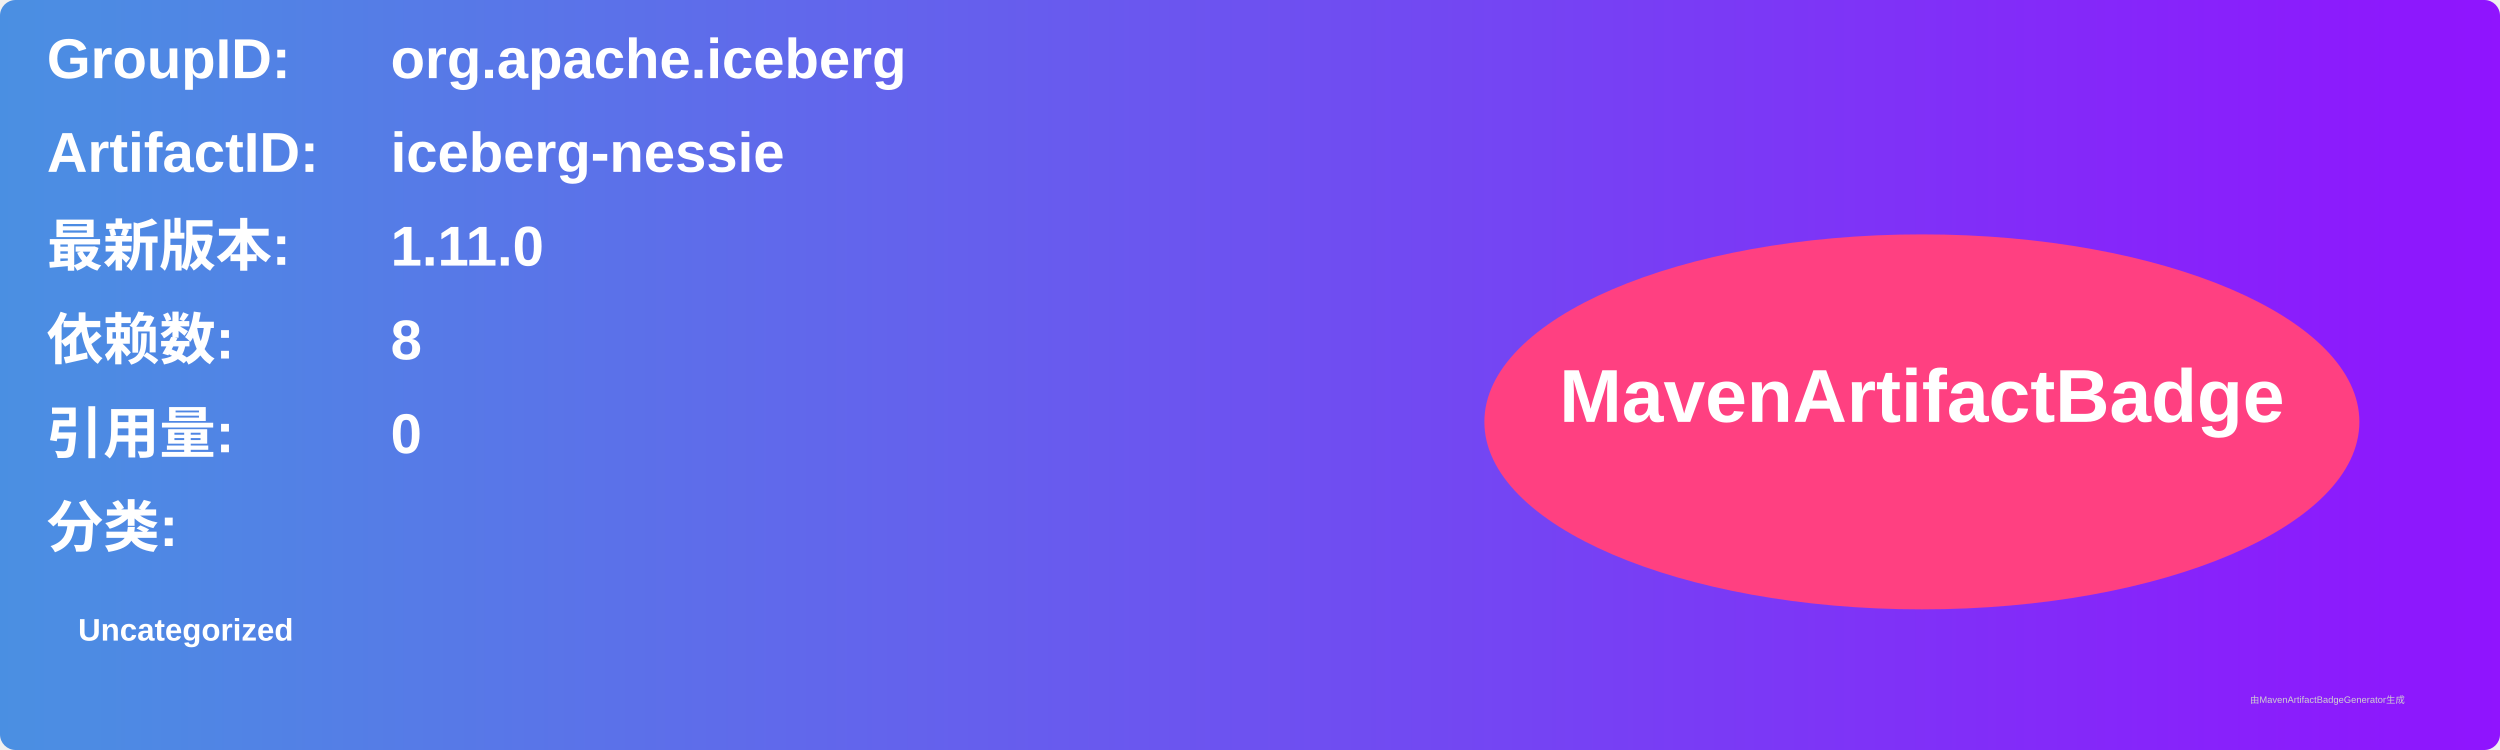
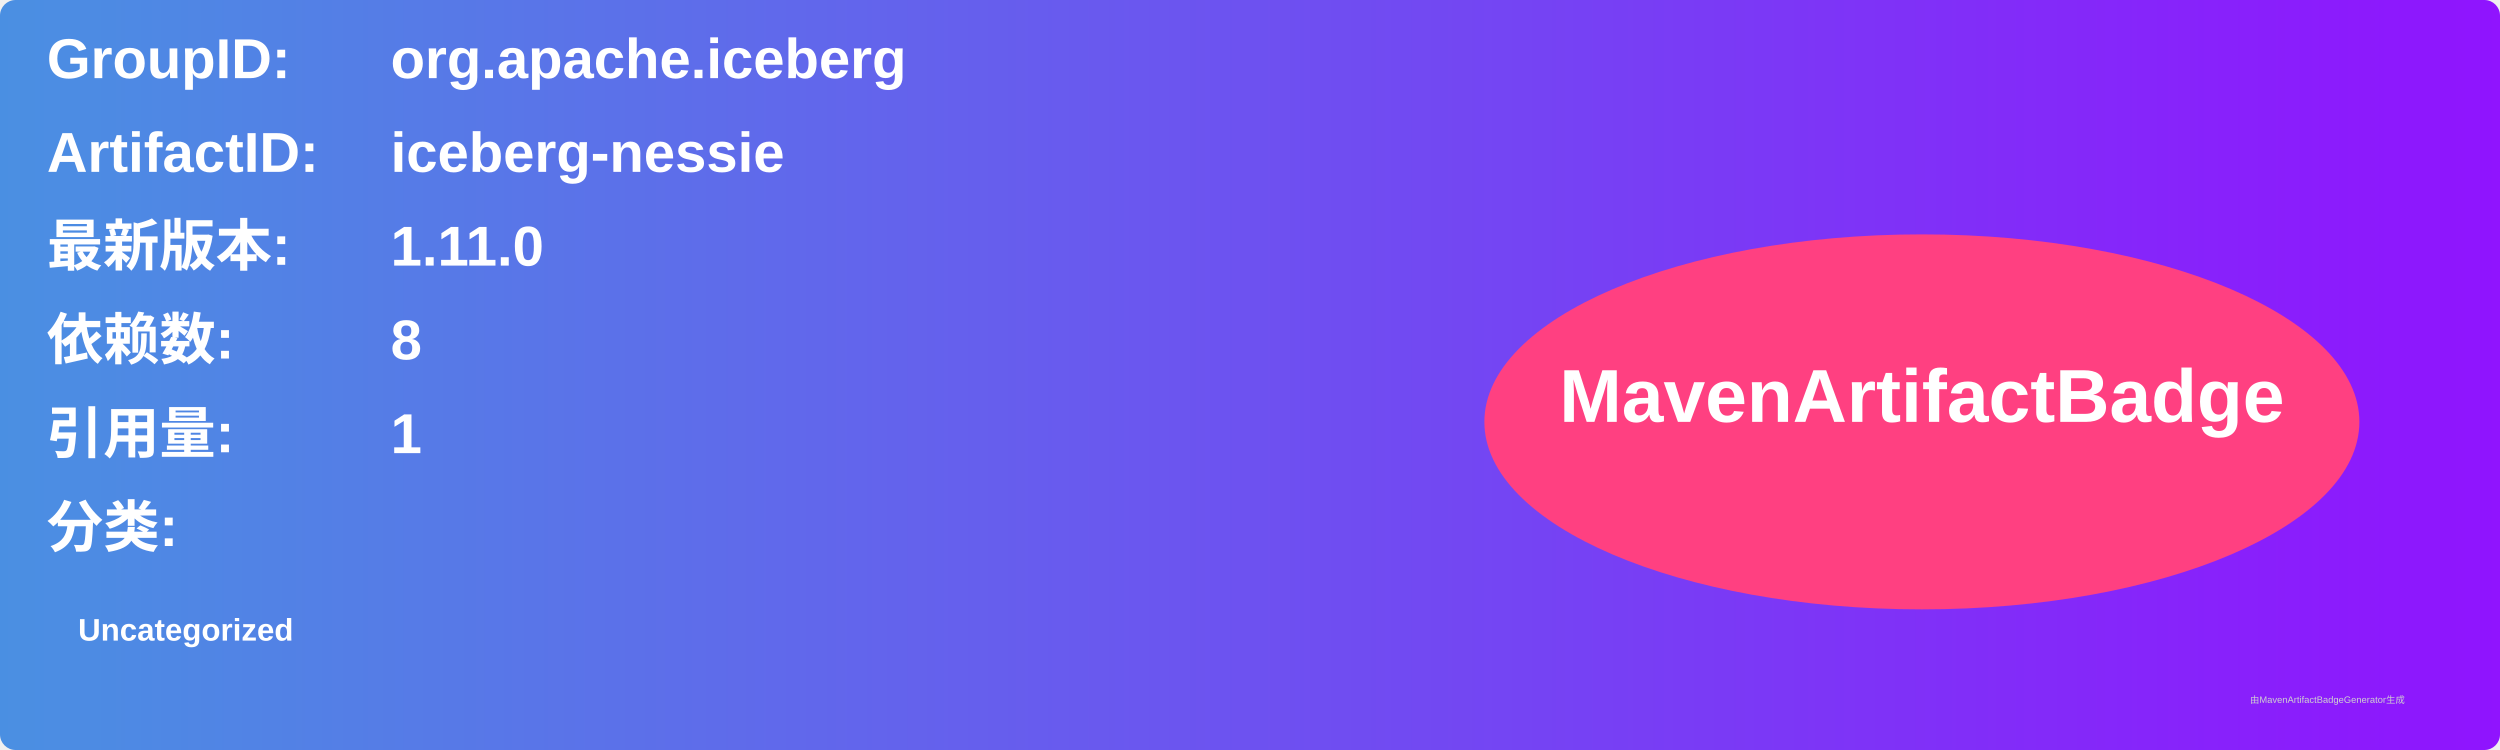
<svg xmlns="http://www.w3.org/2000/svg" width="800" height="240" viewBox="0 0 800 240">
  <linearGradient id="grad" x1="0%" y1="0%" x2="100%" y2="0%">
    <stop offset="0%" stop-color="#4a90e2" />
    <stop offset="100%" stop-color="#9013fe" />
  </linearGradient>
  <rect width="100%" height="100%" rx="5" ry="5" fill="url(#grad)" />
  <g transform="translate(15, 15)">
    <text x="0" y="10" font-family="Arial" font-size="18" fill="white" font-weight="bold" width="260">GroupID:</text>
    <text x="110" y="10" font-family="Arial" font-size="18" fill="white" font-weight="bold" width="460">org.apache.iceberg</text>
    <text x="0" y="40" font-family="Arial" font-size="18" fill="white" font-weight="bold" width="260">ArtifactID:</text>
    <text x="110" y="40" font-family="Arial" font-size="18" fill="white" font-weight="bold" width="460">iceberg-nessie</text>
    <text x="0" y="70" font-family="Arial" font-size="18" fill="white" font-weight="bold">最新版本:</text>
    <text x="110" y="70" font-family="Arial" font-size="18" fill="white" font-weight="bold">
      <tspan font-weight="bold">1.11.0</tspan>
    </text>
    <text x="0" y="100" font-family="Arial" font-size="18" fill="white" font-weight="bold">依赖数: </text>
    <text x="110" y="100" font-family="Arial" font-size="18" fill="white">
      <tspan font-weight="bold">8</tspan>
    </text>
    <text x="0" y="130" font-family="Arial" font-size="18" fill="white" font-weight="bold">引用量: </text>
    <text x="110" y="130" font-family="Arial" font-size="18" fill="white">
-       <tspan font-weight="bold">0</tspan>
+       <tspan font-weight="bold">1</tspan>
    </text>
    <text x="0" y="160" font-family="Arial" font-size="18" fill="white" font-weight="bold">分类:</text>
    <text x="10" y="190" font-family="Arial" font-size="10" fill="white">
      <tspan font-weight="bold">Uncategorized</tspan>
    </text>
    <ellipse cx="600" cy="120" rx="140" ry="60" fill="#ff4081" />
    <text x="600" y="120" text-anchor="middle" font-family="Arial" font-size="24" fill="white" font-weight="bold">MavenArtifactBadge</text>
  </g>
  <text x="720" y="225" font-family="Arial" font-size="3" fill="#d0d0d0">由MavenArtifactBadgeGenerator生成</text>
</svg>
